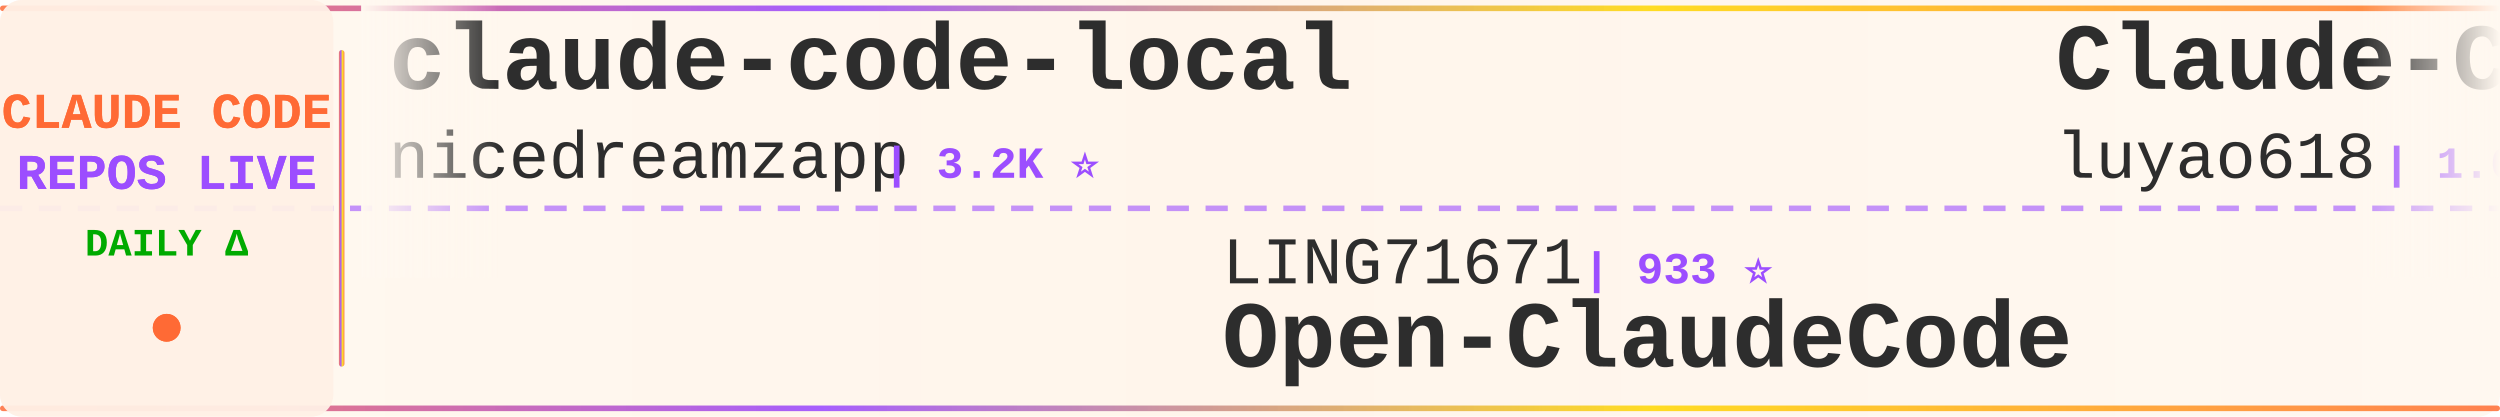
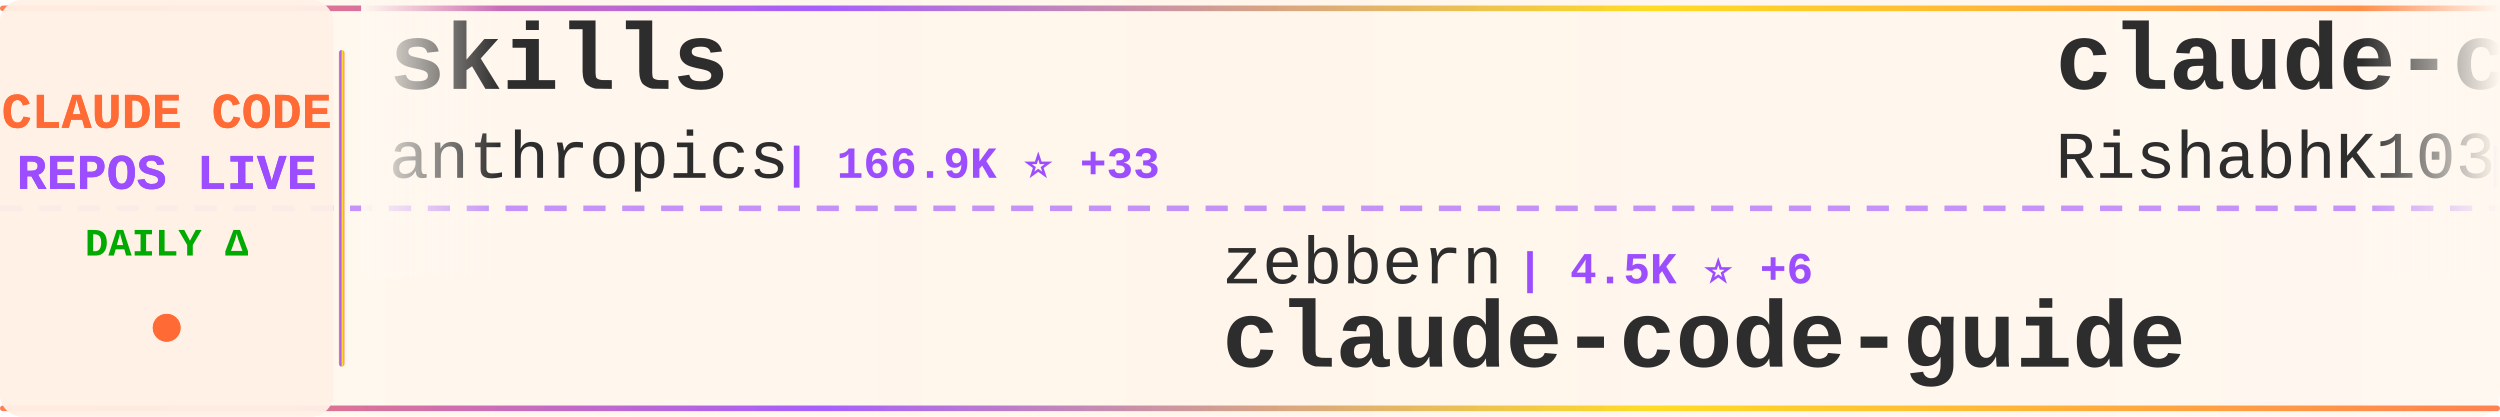
<svg xmlns="http://www.w3.org/2000/svg" width="900" height="150">
  <defs>
    <linearGradient id="tickerBg" x1="0%" y1="0%" x2="100%" y2="0%">
      <stop offset="0%" style="stop-color:#fff8f0;stop-opacity:0.98" />
      <stop offset="50%" style="stop-color:#fff5eb;stop-opacity:1" />
      <stop offset="100%" style="stop-color:#fff8f0;stop-opacity:0.98" />
    </linearGradient>
    <linearGradient id="borderGrad" x1="0%" y1="0%" x2="100%" y2="0%">
      <stop offset="0%" style="stop-color:#FF6B35;stop-opacity:0.85">
        <animate attributeName="stop-opacity" values="0.85;1;0.85" dur="2s" repeatCount="indefinite" />
      </stop>
      <stop offset="33%" style="stop-color:#9C4EFF;stop-opacity:0.9">
        <animate attributeName="stop-opacity" values="0.9;1;0.9" dur="2.2s" repeatCount="indefinite" />
      </stop>
      <stop offset="66%" style="stop-color:#FFD700;stop-opacity:0.85">
        <animate attributeName="stop-opacity" values="0.85;1;0.85" dur="1.8s" repeatCount="indefinite" />
      </stop>
      <stop offset="100%" style="stop-color:#FF6B35;stop-opacity:0.85">
        <animate attributeName="stop-opacity" values="0.85;1;0.85" dur="2s" repeatCount="indefinite" />
      </stop>
    </linearGradient>
    <filter id="textGlow">
      <feGaussianBlur stdDeviation="0.15" result="coloredBlur" />
      <feMerge>
        <feMergeNode in="coloredBlur" />
        <feMergeNode in="SourceGraphic" />
      </feMerge>
    </filter>
    <filter id="metricGlow">
      <feGaussianBlur stdDeviation="0.2" result="coloredBlur" />
      <feMerge>
        <feMergeNode in="coloredBlur" />
        <feMergeNode in="SourceGraphic" />
      </feMerge>
    </filter>
    <linearGradient id="leftFade" x1="0%" y1="0%" x2="100%" y2="0%">
      <stop offset="0%" style="stop-color:#fff8f0;stop-opacity:1" />
      <stop offset="100%" style="stop-color:#fff8f0;stop-opacity:0" />
    </linearGradient>
    <linearGradient id="rightFade" x1="0%" y1="0%" x2="100%" y2="0%">
      <stop offset="0%" style="stop-color:#fff8f0;stop-opacity:0" />
      <stop offset="100%" style="stop-color:#fff8f0;stop-opacity:1" />
    </linearGradient>
  </defs>
  <rect width="900" height="150" fill="url(#tickerBg)" rx="8" />
  <rect x="0" y="2" width="900" height="2" fill="url(#borderGrad)" rx="1" />
  <rect x="0" y="146" width="900" height="2" fill="url(#borderGrad)" rx="1" />
  <line x1="0" y1="75" x2="900" y2="75" stroke="#9C4EFF" stroke-width="2" stroke-dasharray="8 6" opacity="0.6" />
  <rect x="0" y="0" width="120" height="150" fill="#fff0e6" opacity="0.95" rx="8" />
  <text x="60" y="46" font-family="'Courier New', monospace" font-size="18" font-weight="bold" fill="#FF6B35" text-anchor="middle" filter="url(#textGlow)">
    CLAUDE CODE
  </text>
  <text x="60" y="68" font-family="'Courier New', monospace" font-size="18" font-weight="bold" fill="#9C4EFF" text-anchor="middle" filter="url(#textGlow)">
    REPOS LIVE
  </text>
  <text x="60" y="92" font-family="'Courier New', monospace" font-size="14" font-weight="bold" fill="#00aa00" text-anchor="middle">
    DAILY Δ
  </text>
  <circle cx="60" cy="118" r="5" fill="#FF6B35" filter="url(#metricGlow)">
    <animate attributeName="r" values="4;6;4" dur="1.5s" repeatCount="indefinite" />
    <animate attributeName="opacity" values="0.6;1;0.6" dur="1.5s" repeatCount="indefinite" />
  </circle>
  <rect x="122" y="18" width="2" height="114" fill="url(#borderGrad)" rx="1" />
  <clipPath id="tickerClip">
    <rect x="130" y="0" width="770" height="150" />
  </clipPath>
  <g clip-path="url(#tickerClip)">
    <g id="tickerItems">
      <animateTransform attributeName="transform" attributeType="XML" type="translate" from="0 0" to="-3000 0" dur="54s" repeatCount="indefinite" />
      <g transform="translate(0, 0)">
-         <text x="140" y="32" font-family="'Courier New', monospace" font-size="34" font-weight="bold" fill="#2d2d2d">claude-code-local</text>
-         <text x="140" y="64" font-family="'Courier New', monospace" font-size="24" font-weight="normal" fill="#2d2d2d" opacity="1.0">nicedreamzapp</text>
-         <text x="318" y="64" font-family="'Courier New', monospace" font-size="16" font-weight="bold" fill="#9C4EFF"> | 3.2K ⭐</text>
+         <text x="140" y="32" font-family="'Courier New', monospace" font-size="34" font-weight="bold" fill="#2d2d2d">skills</text>
+         <text x="140" y="64" font-family="'Courier New', monospace" font-size="24" font-weight="normal" fill="#2d2d2d" opacity="1.0">anthropics</text>
+         <text x="282" y="64" font-family="'Courier New', monospace" font-size="16" font-weight="bold" fill="#9C4EFF"> | 166.9K ⭐ +33</text>
      </g>
      <g transform="translate(300, 0)">
-         <text x="140" y="102" font-family="'Courier New', monospace" font-size="24" font-weight="normal" fill="#2d2d2d" opacity="1.0">LING71671</text>
-         <text x="270" y="102" font-family="'Courier New', monospace" font-size="16" font-weight="bold" fill="#9C4EFF"> | 933 ⭐</text>
-         <text x="140" y="132" font-family="'Courier New', monospace" font-size="34" font-weight="bold" fill="#2d2d2d">Open-ClaudeCode</text>
+         <text x="140" y="102" font-family="'Courier New', monospace" font-size="24" font-weight="normal" fill="#2d2d2d" opacity="1.0">zebbern</text>
+         <text x="246" y="102" font-family="'Courier New', monospace" font-size="16" font-weight="bold" fill="#9C4EFF"> | 4.5K ⭐ +6</text>
+         <text x="140" y="132" font-family="'Courier New', monospace" font-size="34" font-weight="bold" fill="#2d2d2d">claude-code-guide</text>
      </g>
      <g transform="translate(600, 0)">
-         <text x="140" y="32" font-family="'Courier New', monospace" font-size="34" font-weight="bold" fill="#2d2d2d">Claude-Code-Source-Study</text>
-         <text x="140" y="64" font-family="'Courier New', monospace" font-size="24" font-weight="normal" fill="#2d2d2d" opacity="1.0">luyao618</text>
-         <text x="258" y="64" font-family="'Courier New', monospace" font-size="16" font-weight="bold" fill="#9C4EFF"> | 1.6K ⭐</text>
+         <text x="140" y="32" font-family="'Courier New', monospace" font-size="34" font-weight="bold" fill="#2d2d2d">claude-code</text>
+         <text x="140" y="64" font-family="'Courier New', monospace" font-size="24" font-weight="normal" fill="#2d2d2d" opacity="1.0">RishabhK103</text>
+         <text x="294" y="64" font-family="'Courier New', monospace" font-size="16" font-weight="bold" fill="#9C4EFF"> | 106 ⭐</text>
      </g>
      <g transform="translate(900, 0)">
-         <text x="140" y="102" font-family="'Courier New', monospace" font-size="24" font-weight="normal" fill="#2d2d2d" opacity="1.0">shareAI-lab</text>
-         <text x="294" y="102" font-family="'Courier New', monospace" font-size="16" font-weight="bold" fill="#9C4EFF"> | 73.5K ⭐ +4</text>
-         <text x="140" y="132" font-family="'Courier New', monospace" font-size="34" font-weight="bold" fill="#2d2d2d">learn-claude-code</text>
+         <text x="140" y="102" font-family="'Courier New', monospace" font-size="24" font-weight="normal" fill="#2d2d2d" opacity="1.0">fuergaosi233</text>
+         <text x="306" y="102" font-family="'Courier New', monospace" font-size="16" font-weight="bold" fill="#9C4EFF"> | 2.8K ⭐</text>
+         <text x="140" y="132" font-family="'Courier New', monospace" font-size="34" font-weight="bold" fill="#2d2d2d">claude-code-proxy</text>
      </g>
      <g transform="translate(1200, 0)">
-         <text x="140" y="32" font-family="'Courier New', monospace" font-size="34" font-weight="bold" fill="#2d2d2d">claude-code-action</text>
-         <text x="140" y="64" font-family="'Courier New', monospace" font-size="24" font-weight="normal" fill="#2d2d2d" opacity="1.0">anthropics</text>
-         <text x="282" y="64" font-family="'Courier New', monospace" font-size="16" font-weight="bold" fill="#9C4EFF"> | 8.6K ⭐ +4</text>
+         <text x="140" y="32" font-family="'Courier New', monospace" font-size="34" font-weight="bold" fill="#2d2d2d">edmunds-claude-code</text>
+         <text x="140" y="64" font-family="'Courier New', monospace" font-size="24" font-weight="normal" fill="#2d2d2d" opacity="1.0">edmund-io</text>
+         <text x="270" y="64" font-family="'Courier New', monospace" font-size="16" font-weight="bold" fill="#9C4EFF"> | 1.5K ⭐</text>
      </g>
      <g transform="translate(1500, 0)">
-         <text x="140" y="102" font-family="'Courier New', monospace" font-size="24" font-weight="normal" fill="#2d2d2d" opacity="1.0">anthropics</text>
-         <text x="282" y="102" font-family="'Courier New', monospace" font-size="16" font-weight="bold" fill="#9C4EFF"> | 140.6K ⭐ +21</text>
-         <text x="140" y="132" font-family="'Courier New', monospace" font-size="34" font-weight="bold" fill="#2d2d2d">claude-code</text>
+         <text x="140" y="102" font-family="'Courier New', monospace" font-size="24" font-weight="normal" fill="#2d2d2d" opacity="1.0">sugyan</text>
+         <text x="234" y="102" font-family="'Courier New', monospace" font-size="16" font-weight="bold" fill="#9C4EFF"> | 1.1K ⭐</text>
+         <text x="140" y="132" font-family="'Courier New', monospace" font-size="34" font-weight="bold" fill="#2d2d2d">claude-code-webui</text>
      </g>
      <g transform="translate(1800, 0)">
-         <text x="140" y="32" font-family="'Courier New', monospace" font-size="34" font-weight="bold" fill="#2d2d2d">claude-code</text>
-         <text x="140" y="64" font-family="'Courier New', monospace" font-size="24" font-weight="normal" fill="#2d2d2d" opacity="1.0">yasasbanukaofficial</text>
-         <text x="390" y="64" font-family="'Courier New', monospace" font-size="16" font-weight="bold" fill="#9C4EFF"> | 3.9K ⭐</text>
+         <text x="140" y="32" font-family="'Courier New', monospace" font-size="34" font-weight="bold" fill="#2d2d2d">claude-code-source</text>
+         <text x="140" y="64" font-family="'Courier New', monospace" font-size="24" font-weight="normal" fill="#2d2d2d" opacity="1.0">AprilNEA</text>
+         <text x="258" y="64" font-family="'Courier New', monospace" font-size="16" font-weight="bold" fill="#9C4EFF"> | 393 ⭐</text>
      </g>
      <g transform="translate(2100, 0)">
-         <text x="140" y="102" font-family="'Courier New', monospace" font-size="24" font-weight="normal" fill="#2d2d2d" opacity="1.0">Onewon</text>
-         <text x="234" y="102" font-family="'Courier New', monospace" font-size="16" font-weight="bold" fill="#9C4EFF"> | 180 ⭐</text>
-         <text x="140" y="132" font-family="'Courier New', monospace" font-size="34" font-weight="bold" fill="#2d2d2d">claude-code</text>
+         <text x="140" y="102" font-family="'Courier New', monospace" font-size="24" font-weight="normal" fill="#2d2d2d" opacity="1.0">alirezarezvani</text>
+         <text x="330" y="102" font-family="'Courier New', monospace" font-size="16" font-weight="bold" fill="#9C4EFF"> | 24.1K ⭐ +12</text>
+         <text x="140" y="132" font-family="'Courier New', monospace" font-size="34" font-weight="bold" fill="#2d2d2d">claude-skills</text>
      </g>
      <g transform="translate(2400, 0)">
-         <text x="140" y="32" font-family="'Courier New', monospace" font-size="34" font-weight="bold" fill="#2d2d2d">claude_code_src</text>
-         <text x="140" y="64" font-family="'Courier New', monospace" font-size="24" font-weight="normal" fill="#2d2d2d" opacity="1.0">ponponon</text>
-         <text x="258" y="64" font-family="'Courier New', monospace" font-size="16" font-weight="bold" fill="#9C4EFF"> | 2.3K ⭐</text>
+         <text x="140" y="32" font-family="'Courier New', monospace" font-size="34" font-weight="bold" fill="#2d2d2d">claude-code</text>
+         <text x="140" y="64" font-family="'Courier New', monospace" font-size="24" font-weight="normal" fill="#2d2d2d" opacity="1.0">claude-code-best</text>
+         <text x="354" y="64" font-family="'Courier New', monospace" font-size="16" font-weight="bold" fill="#9C4EFF"> | 21.9K ⭐ +4</text>
      </g>
      <g transform="translate(2700, 0)">
-         <text x="140" y="102" font-family="'Courier New', monospace" font-size="24" font-weight="normal" fill="#2d2d2d" opacity="1.0">liuup</text>
-         <text x="222" y="102" font-family="'Courier New', monospace" font-size="16" font-weight="bold" fill="#9C4EFF"> | 3.7K ⭐</text>
-         <text x="140" y="132" font-family="'Courier New', monospace" font-size="34" font-weight="bold" fill="#2d2d2d">claude-code-analysis</text>
+         <text x="140" y="102" font-family="'Courier New', monospace" font-size="24" font-weight="normal" fill="#2d2d2d" opacity="1.0">jeremylongshore</text>
+         <text x="342" y="102" font-family="'Courier New', monospace" font-size="16" font-weight="bold" fill="#9C4EFF"> | 2.6K ⭐</text>
+         <text x="140" y="132" font-family="'Courier New', monospace" font-size="34" font-weight="bold" fill="#2d2d2d">claude-code-plugins-plus...</text>
      </g>
      <g transform="translate(3000, 0)">
-         <text x="140" y="32" font-family="'Courier New', monospace" font-size="34" font-weight="bold" fill="#2d2d2d">claude-code-local</text>
-         <text x="140" y="64" font-family="'Courier New', monospace" font-size="24" font-weight="normal" fill="#2d2d2d" opacity="1.0">nicedreamzapp</text>
-         <text x="318" y="64" font-family="'Courier New', monospace" font-size="16" font-weight="bold" fill="#9C4EFF"> | 3.2K ⭐</text>
+         <text x="140" y="32" font-family="'Courier New', monospace" font-size="34" font-weight="bold" fill="#2d2d2d">skills</text>
+         <text x="140" y="64" font-family="'Courier New', monospace" font-size="24" font-weight="normal" fill="#2d2d2d" opacity="1.0">anthropics</text>
+         <text x="282" y="64" font-family="'Courier New', monospace" font-size="16" font-weight="bold" fill="#9C4EFF"> | 166.9K ⭐ +33</text>
      </g>
      <g transform="translate(3300, 0)">
-         <text x="140" y="102" font-family="'Courier New', monospace" font-size="24" font-weight="normal" fill="#2d2d2d" opacity="1.0">LING71671</text>
-         <text x="270" y="102" font-family="'Courier New', monospace" font-size="16" font-weight="bold" fill="#9C4EFF"> | 933 ⭐</text>
-         <text x="140" y="132" font-family="'Courier New', monospace" font-size="34" font-weight="bold" fill="#2d2d2d">Open-ClaudeCode</text>
+         <text x="140" y="102" font-family="'Courier New', monospace" font-size="24" font-weight="normal" fill="#2d2d2d" opacity="1.0">zebbern</text>
+         <text x="246" y="102" font-family="'Courier New', monospace" font-size="16" font-weight="bold" fill="#9C4EFF"> | 4.5K ⭐ +6</text>
+         <text x="140" y="132" font-family="'Courier New', monospace" font-size="34" font-weight="bold" fill="#2d2d2d">claude-code-guide</text>
      </g>
      <g transform="translate(3600, 0)">
-         <text x="140" y="32" font-family="'Courier New', monospace" font-size="34" font-weight="bold" fill="#2d2d2d">Claude-Code-Source-Study</text>
-         <text x="140" y="64" font-family="'Courier New', monospace" font-size="24" font-weight="normal" fill="#2d2d2d" opacity="1.0">luyao618</text>
-         <text x="258" y="64" font-family="'Courier New', monospace" font-size="16" font-weight="bold" fill="#9C4EFF"> | 1.6K ⭐</text>
+         <text x="140" y="32" font-family="'Courier New', monospace" font-size="34" font-weight="bold" fill="#2d2d2d">claude-code</text>
+         <text x="140" y="64" font-family="'Courier New', monospace" font-size="24" font-weight="normal" fill="#2d2d2d" opacity="1.0">RishabhK103</text>
+         <text x="294" y="64" font-family="'Courier New', monospace" font-size="16" font-weight="bold" fill="#9C4EFF"> | 106 ⭐</text>
      </g>
      <g transform="translate(3900, 0)">
-         <text x="140" y="102" font-family="'Courier New', monospace" font-size="24" font-weight="normal" fill="#2d2d2d" opacity="1.0">shareAI-lab</text>
-         <text x="294" y="102" font-family="'Courier New', monospace" font-size="16" font-weight="bold" fill="#9C4EFF"> | 73.5K ⭐ +4</text>
-         <text x="140" y="132" font-family="'Courier New', monospace" font-size="34" font-weight="bold" fill="#2d2d2d">learn-claude-code</text>
+         <text x="140" y="102" font-family="'Courier New', monospace" font-size="24" font-weight="normal" fill="#2d2d2d" opacity="1.0">fuergaosi233</text>
+         <text x="306" y="102" font-family="'Courier New', monospace" font-size="16" font-weight="bold" fill="#9C4EFF"> | 2.8K ⭐</text>
+         <text x="140" y="132" font-family="'Courier New', monospace" font-size="34" font-weight="bold" fill="#2d2d2d">claude-code-proxy</text>
      </g>
    </g>
  </g>
  <rect x="130" y="0" width="50" height="100" fill="url(#leftFade)" />
  <rect x="850" y="0" width="50" height="100" fill="url(#rightFade)" />
</svg>
